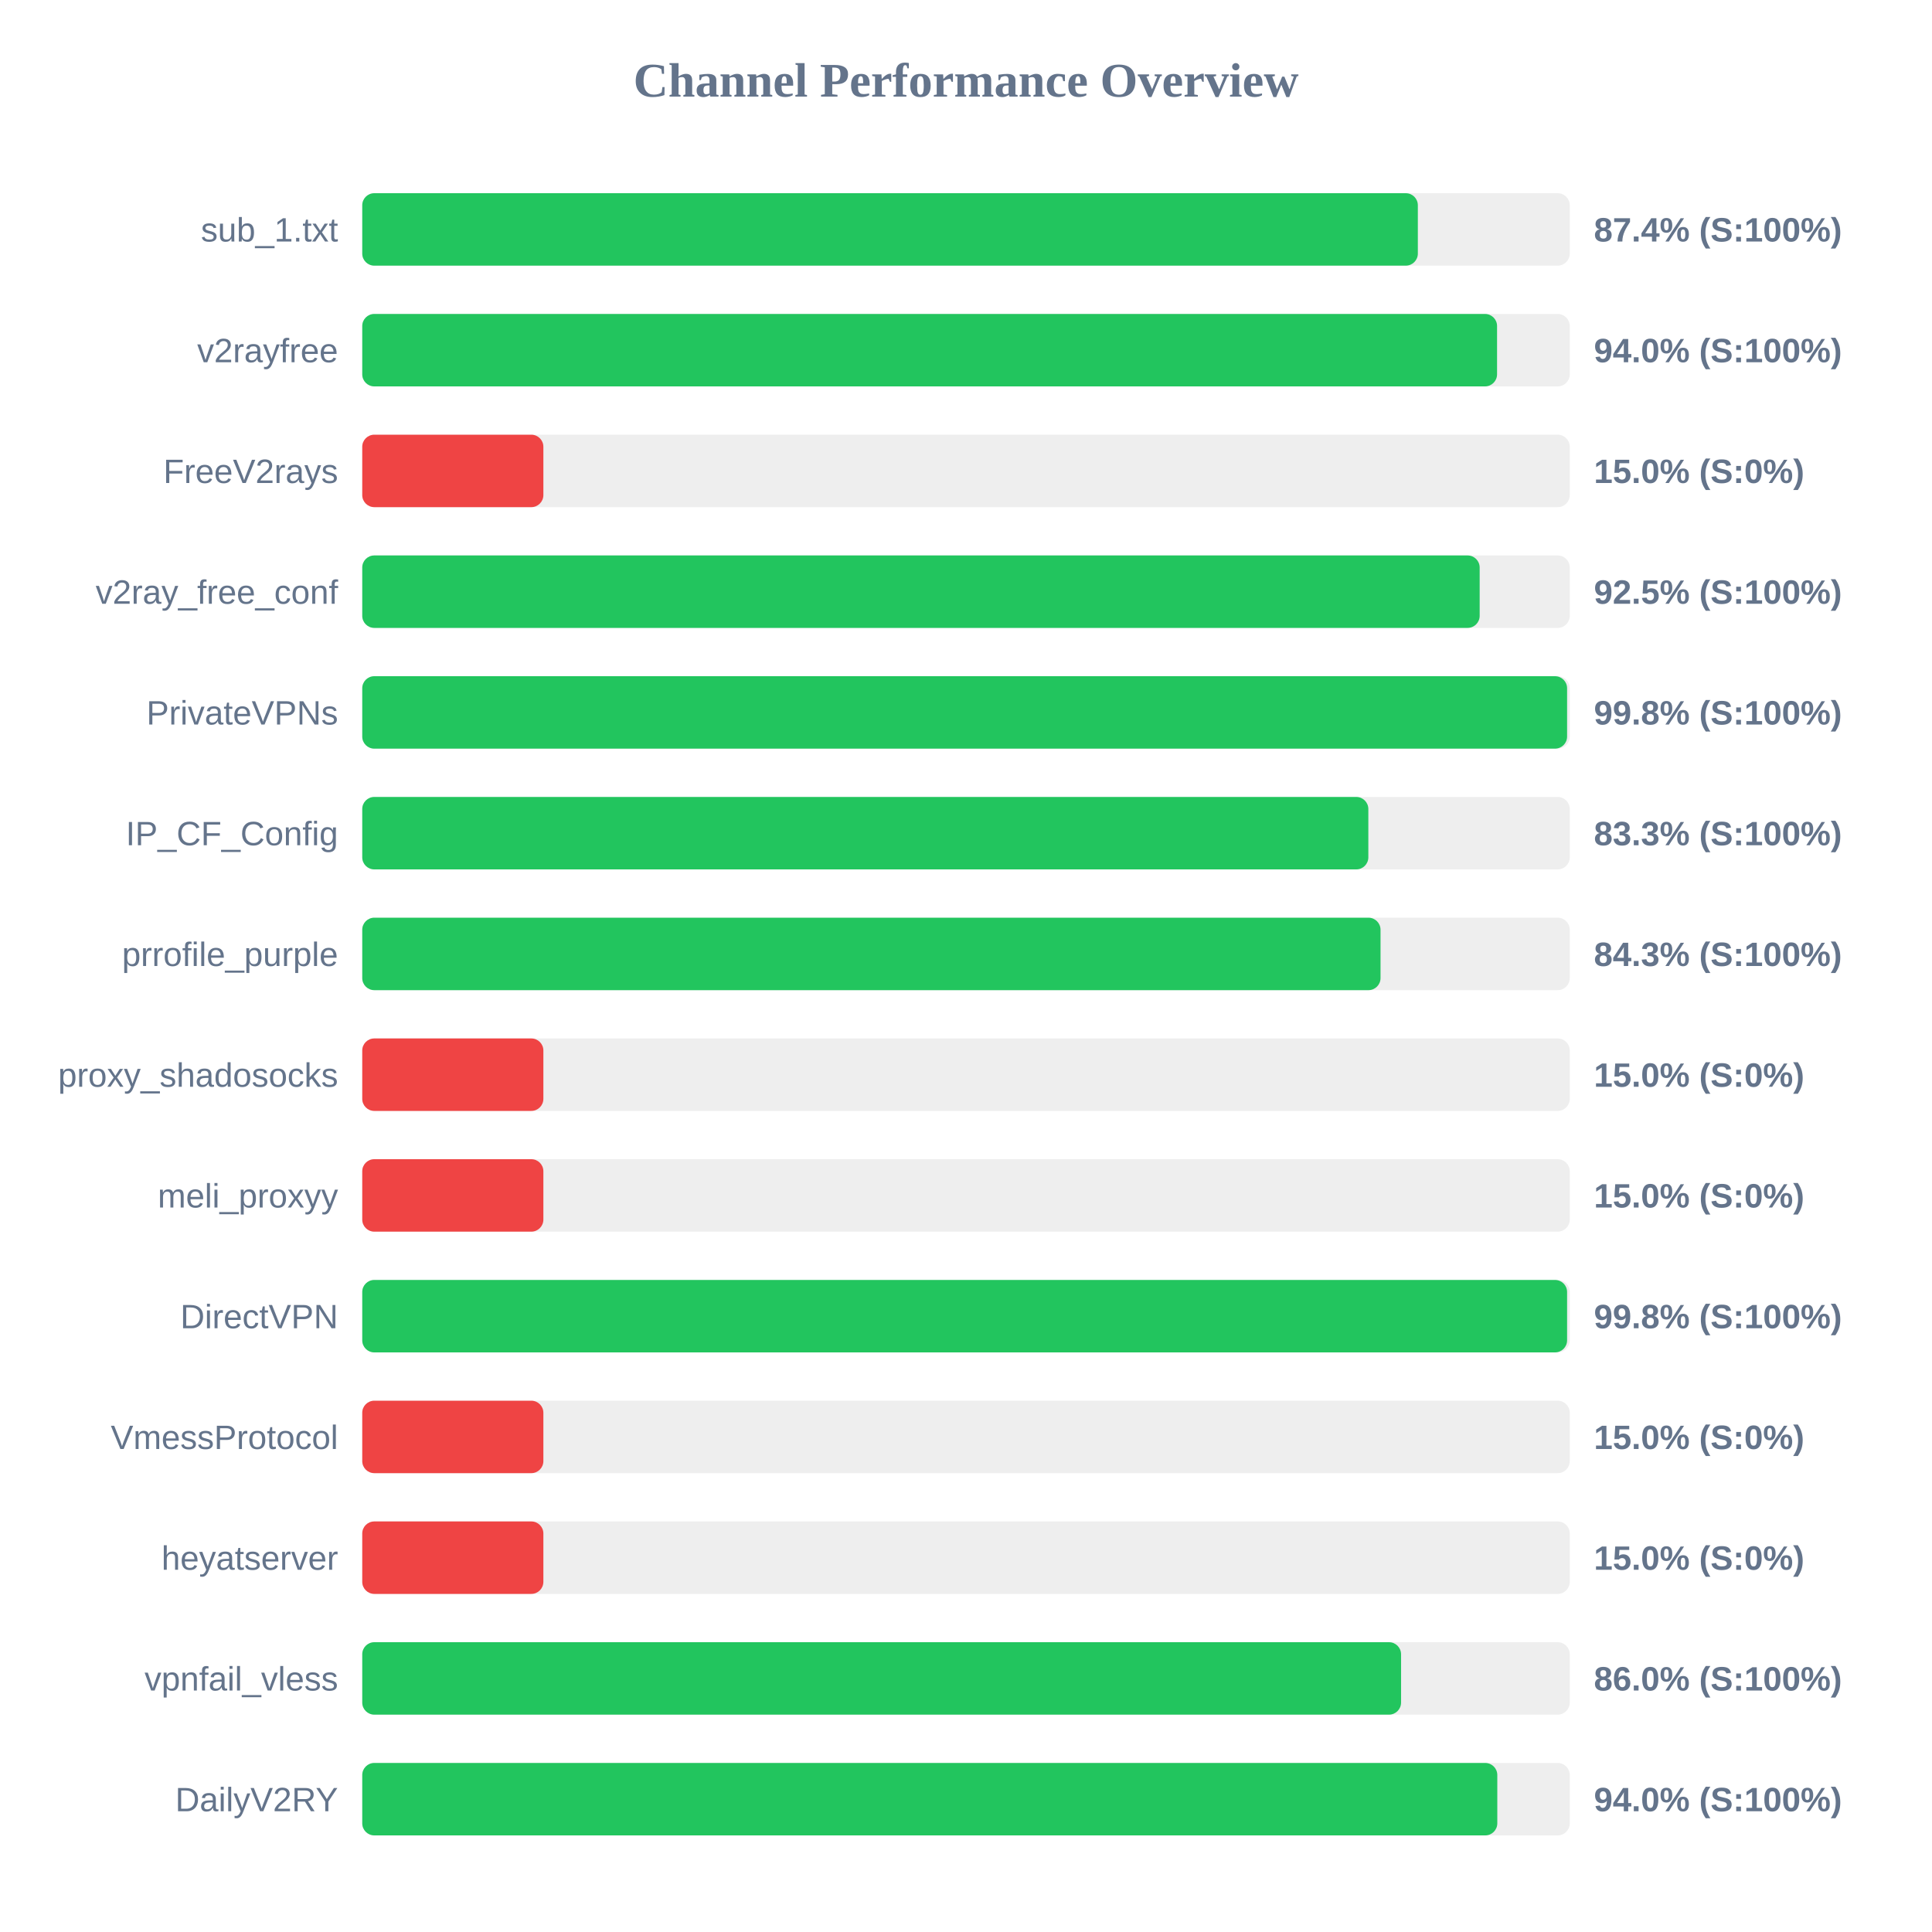
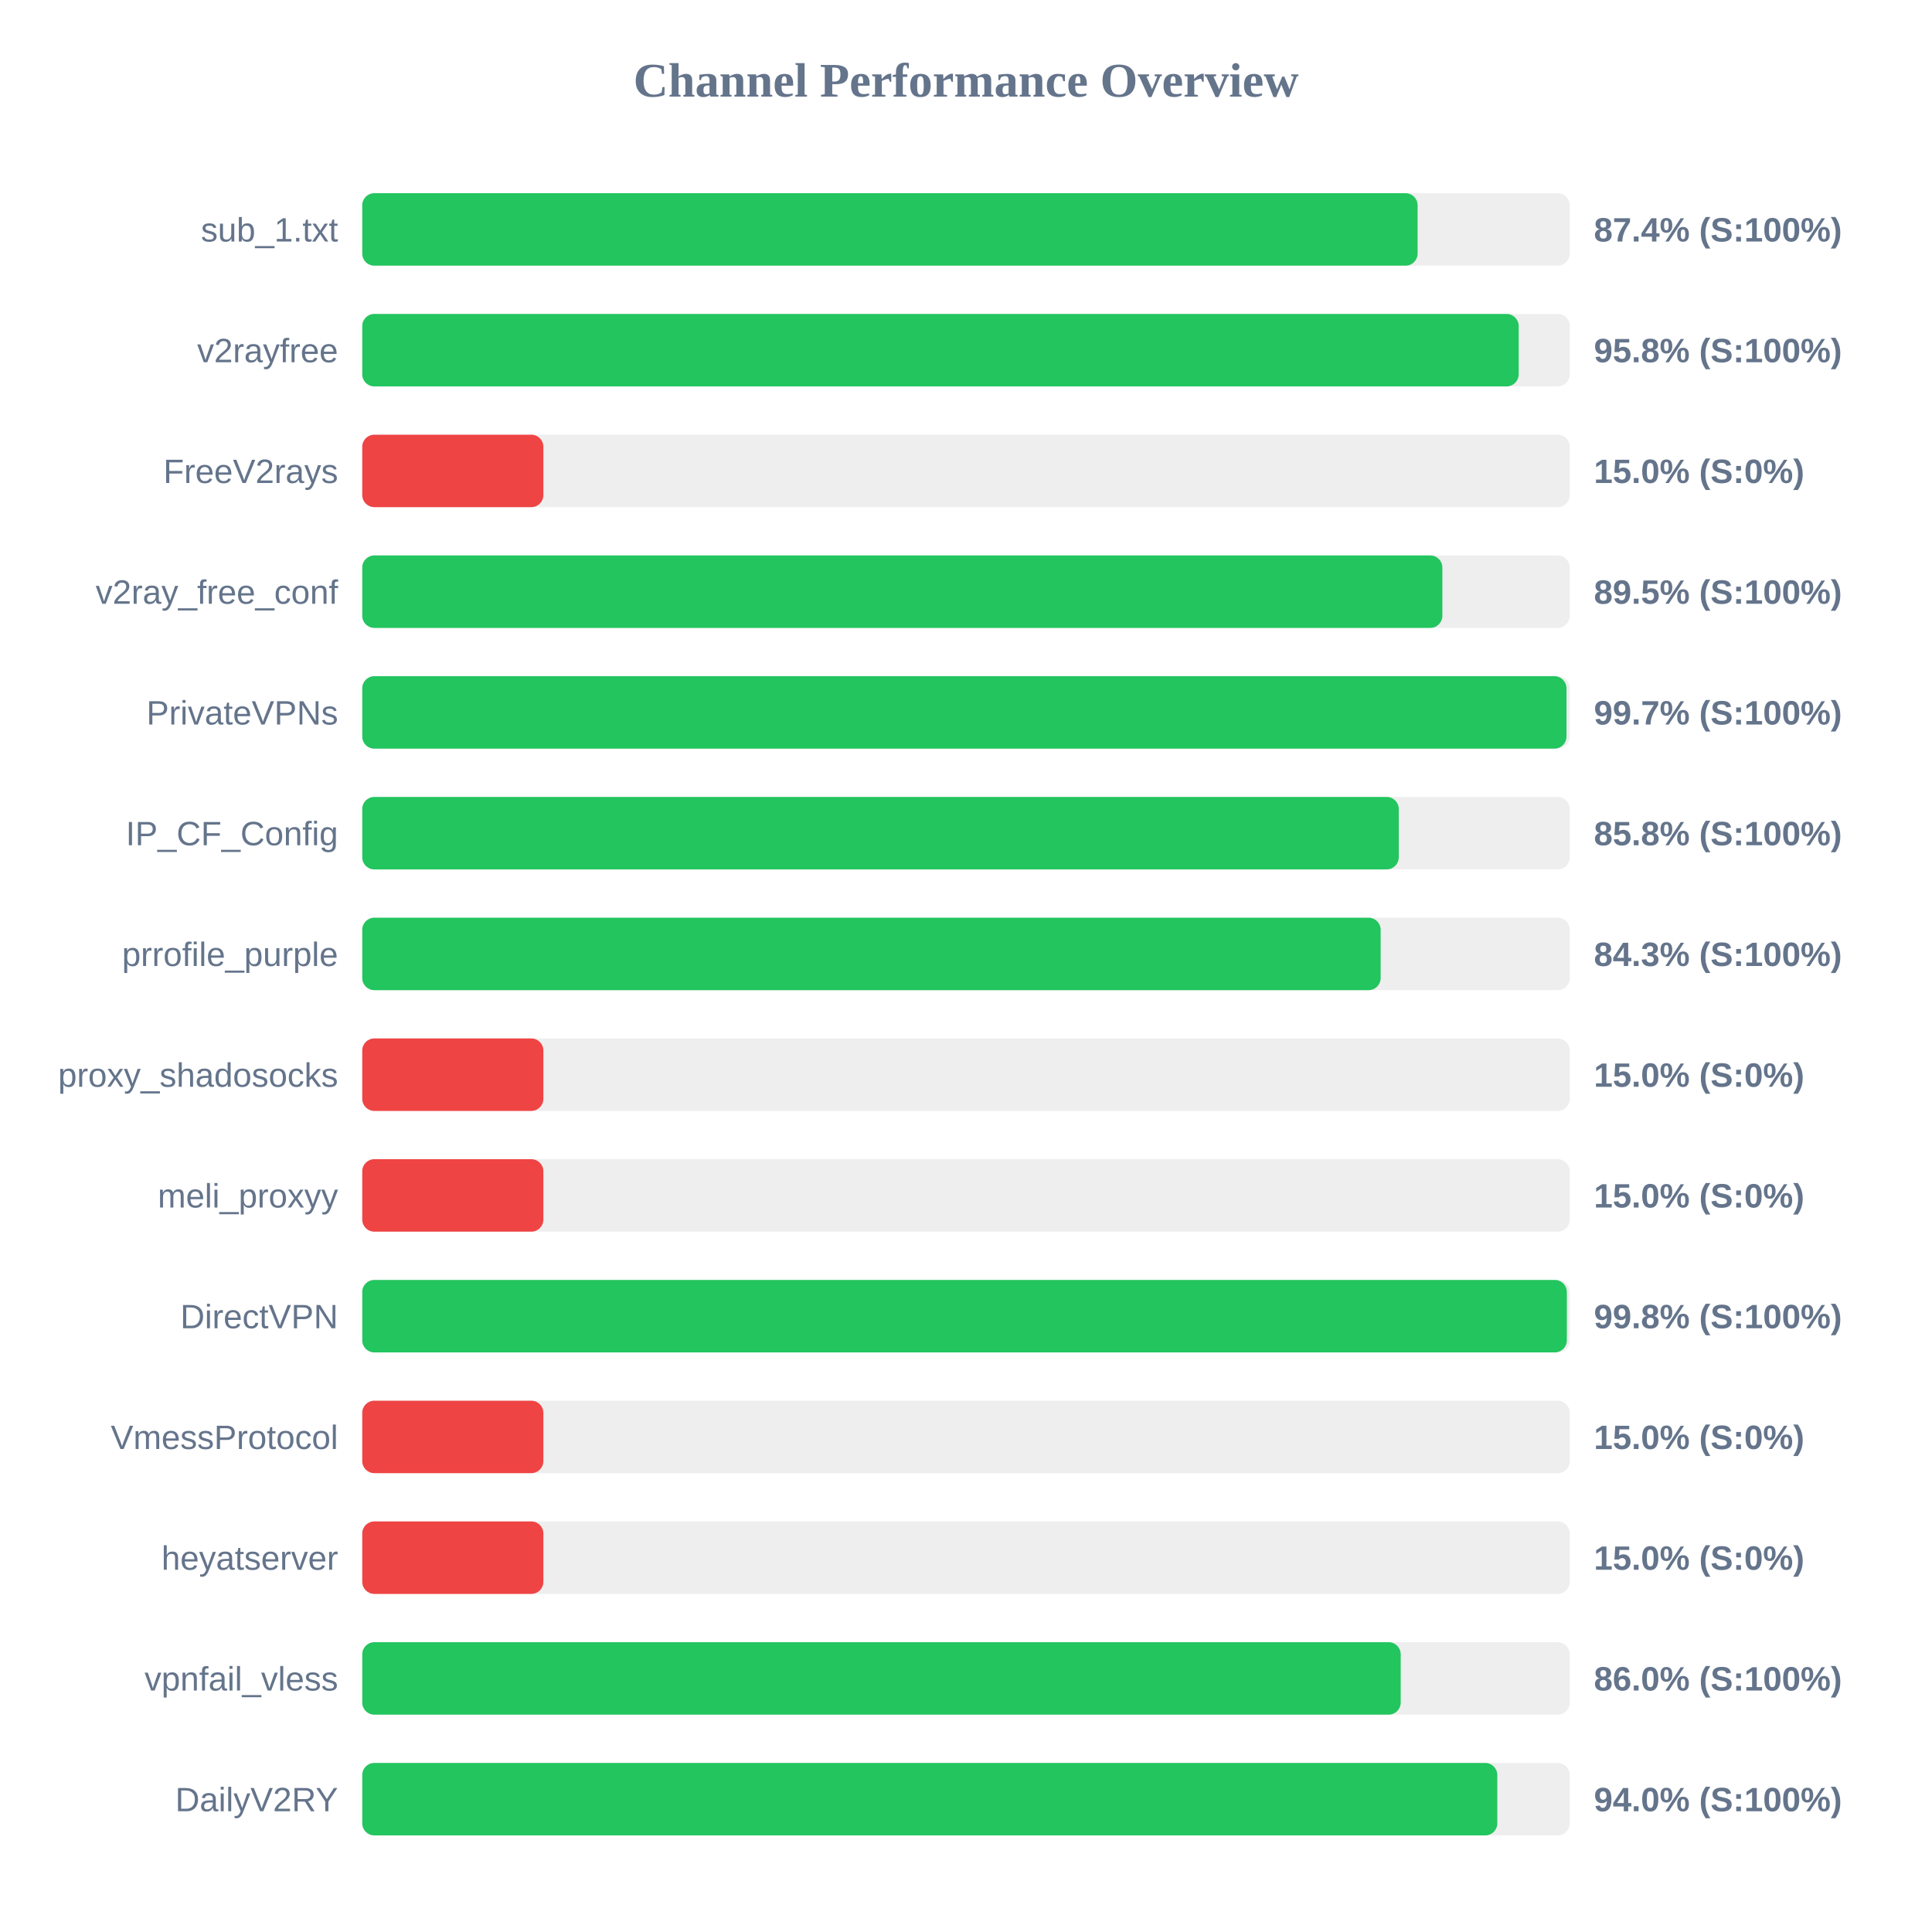
<svg xmlns="http://www.w3.org/2000/svg" width="800" height="800" version="1.1">
  <style>
        .row { font: 14px Arial; fill: #64748b; }
        .score { font: bold 14px Arial; fill: #64748b; }
    </style>
  <text x="400" y="40" text-anchor="middle" font-size="20px" font-weight="bold" fill="#64748b">Channel Performance Overview</text>
  <rect x="150" y="80" width="500" height="30" fill="#eee" rx="5" />
-   <rect x="150" y="80" width="437.1" height="30" fill="#22c55e" rx="5" />
+   <rect x="150" y="80" width="437.0" height="30" fill="#22c55e" rx="5" />
  <text x="140" y="100" text-anchor="end" class="row">sub_1.txt</text>
  <text x="660" y="100" text-anchor="start" class="score">87.4% (S:100%)</text>
  <rect x="150" y="130" width="500" height="30" fill="#eee" rx="5" />
-   <rect x="150" y="130" width="469.9" height="30" fill="#22c55e" rx="5" />
+   <rect x="150" y="130" width="478.85" height="30" fill="#22c55e" rx="5" />
  <text x="140" y="150" text-anchor="end" class="row">v2rayfree</text>
-   <text x="660" y="150" text-anchor="start" class="score">94.0% (S:100%)</text>
+   <text x="660" y="150" text-anchor="start" class="score">95.8% (S:100%)</text>
  <rect x="150" y="180" width="500" height="30" fill="#eee" rx="5" />
  <rect x="150" y="180" width="75.0" height="30" fill="#ef4444" rx="5" />
  <text x="140" y="200" text-anchor="end" class="row">FreeV2rays</text>
  <text x="660" y="200" text-anchor="start" class="score">15.0% (S:0%)</text>
  <rect x="150" y="230" width="500" height="30" fill="#eee" rx="5" />
-   <rect x="150" y="230" width="462.7" height="30" fill="#22c55e" rx="5" />
+   <rect x="150" y="230" width="447.25" height="30" fill="#22c55e" rx="5" />
  <text x="140" y="250" text-anchor="end" class="row">v2ray_free_conf</text>
-   <text x="660" y="250" text-anchor="start" class="score">92.5% (S:100%)</text>
+   <text x="660" y="250" text-anchor="start" class="score">89.5% (S:100%)</text>
  <rect x="150" y="280" width="500" height="30" fill="#eee" rx="5" />
-   <rect x="150" y="280" width="498.9" height="30" fill="#22c55e" rx="5" />
+   <rect x="150" y="280" width="498.65" height="30" fill="#22c55e" rx="5" />
  <text x="140" y="300" text-anchor="end" class="row">PrivateVPNs</text>
-   <text x="660" y="300" text-anchor="start" class="score">99.8% (S:100%)</text>
+   <text x="660" y="300" text-anchor="start" class="score">99.7% (S:100%)</text>
  <rect x="150" y="330" width="500" height="30" fill="#eee" rx="5" />
-   <rect x="150" y="330" width="416.6" height="30" fill="#22c55e" rx="5" />
+   <rect x="150" y="330" width="429.2" height="30" fill="#22c55e" rx="5" />
  <text x="140" y="350" text-anchor="end" class="row">IP_CF_Config</text>
-   <text x="660" y="350" text-anchor="start" class="score">83.3% (S:100%)</text>
+   <text x="660" y="350" text-anchor="start" class="score">85.8% (S:100%)</text>
  <rect x="150" y="380" width="500" height="30" fill="#eee" rx="5" />
-   <rect x="150" y="380" width="421.65" height="30" fill="#22c55e" rx="5" />
+   <rect x="150" y="380" width="421.7" height="30" fill="#22c55e" rx="5" />
  <text x="140" y="400" text-anchor="end" class="row">prrofile_purple</text>
  <text x="660" y="400" text-anchor="start" class="score">84.3% (S:100%)</text>
  <rect x="150" y="430" width="500" height="30" fill="#eee" rx="5" />
  <rect x="150" y="430" width="75.0" height="30" fill="#ef4444" rx="5" />
  <text x="140" y="450" text-anchor="end" class="row">proxy_shadosocks</text>
  <text x="660" y="450" text-anchor="start" class="score">15.0% (S:0%)</text>
  <rect x="150" y="480" width="500" height="30" fill="#eee" rx="5" />
  <rect x="150" y="480" width="75.0" height="30" fill="#ef4444" rx="5" />
  <text x="140" y="500" text-anchor="end" class="row">meli_proxyy</text>
  <text x="660" y="500" text-anchor="start" class="score">15.0% (S:0%)</text>
  <rect x="150" y="530" width="500" height="30" fill="#eee" rx="5" />
-   <rect x="150" y="530" width="498.9" height="30" fill="#22c55e" rx="5" />
+   <rect x="150" y="530" width="498.8" height="30" fill="#22c55e" rx="5" />
  <text x="140" y="550" text-anchor="end" class="row">DirectVPN</text>
  <text x="660" y="550" text-anchor="start" class="score">99.8% (S:100%)</text>
  <rect x="150" y="580" width="500" height="30" fill="#eee" rx="5" />
  <rect x="150" y="580" width="75.0" height="30" fill="#ef4444" rx="5" />
  <text x="140" y="600" text-anchor="end" class="row">VmessProtocol</text>
  <text x="660" y="600" text-anchor="start" class="score">15.0% (S:0%)</text>
  <rect x="150" y="630" width="500" height="30" fill="#eee" rx="5" />
  <rect x="150" y="630" width="75.0" height="30" fill="#ef4444" rx="5" />
  <text x="140" y="650" text-anchor="end" class="row">heyatserver</text>
  <text x="660" y="650" text-anchor="start" class="score">15.0% (S:0%)</text>
  <rect x="150" y="680" width="500" height="30" fill="#eee" rx="5" />
-   <rect x="150" y="680" width="430.15" height="30" fill="#22c55e" rx="5" />
+   <rect x="150" y="680" width="430.0" height="30" fill="#22c55e" rx="5" />
  <text x="140" y="700" text-anchor="end" class="row">vpnfail_vless</text>
  <text x="660" y="700" text-anchor="start" class="score">86.0% (S:100%)</text>
  <rect x="150" y="730" width="500" height="30" fill="#eee" rx="5" />
  <rect x="150" y="730" width="470.0" height="30" fill="#22c55e" rx="5" />
  <text x="140" y="750" text-anchor="end" class="row">DailyV2RY</text>
  <text x="660" y="750" text-anchor="start" class="score">94.0% (S:100%)</text>
</svg>
